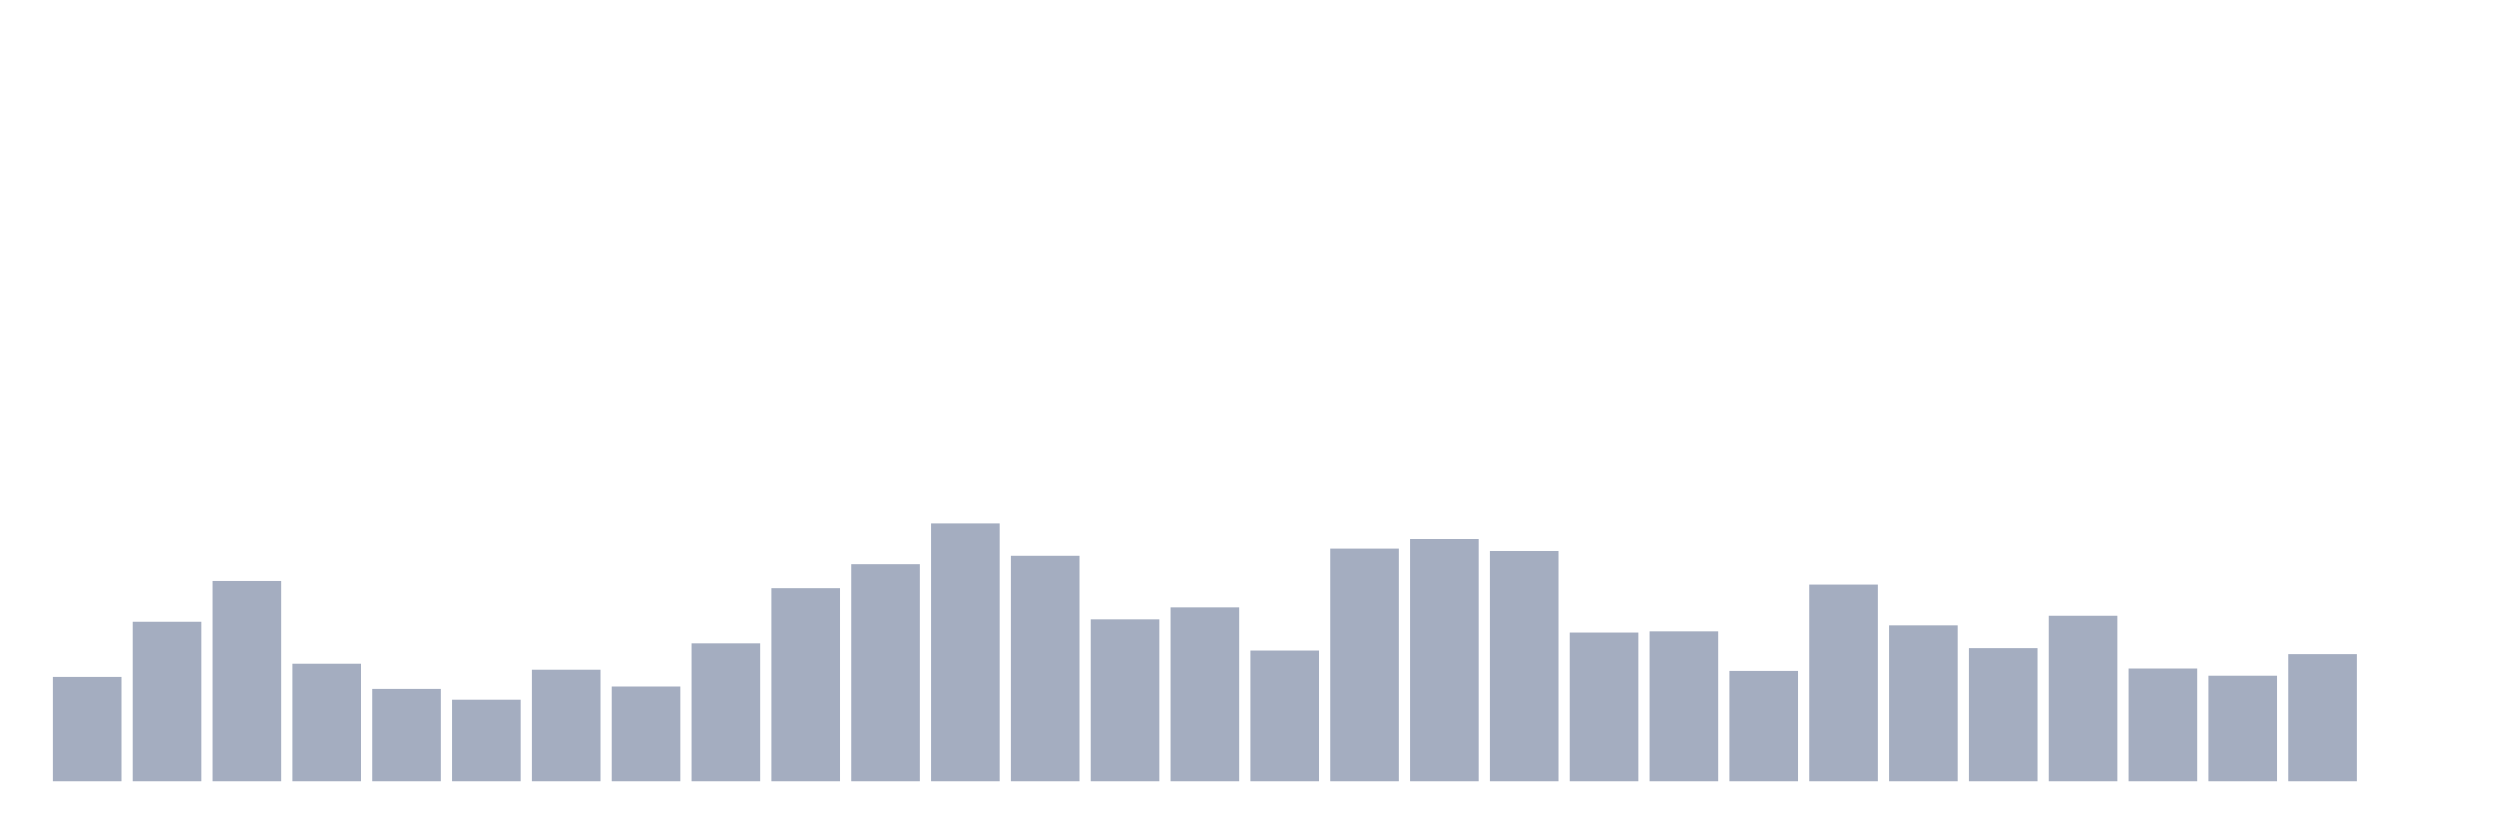
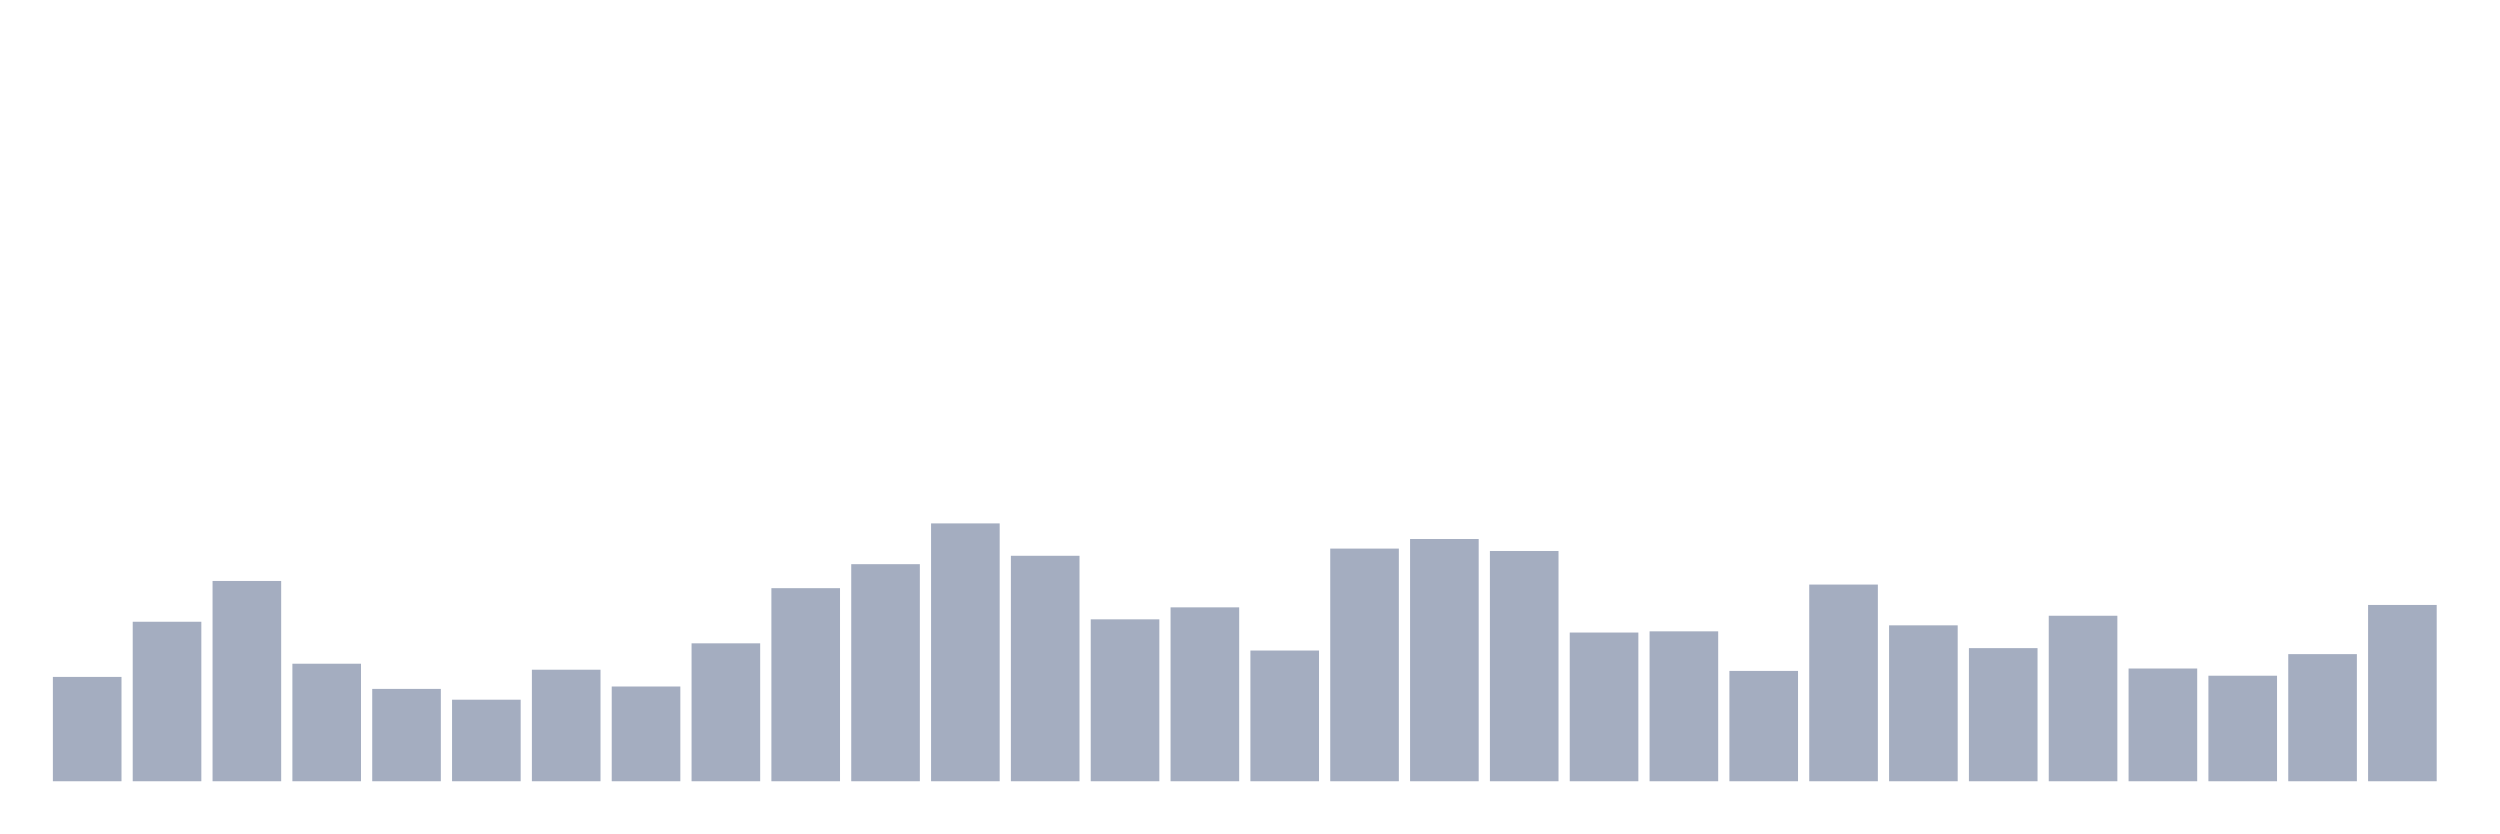
<svg xmlns="http://www.w3.org/2000/svg" viewBox="0 0 480 160">
  <g transform="translate(10,10)">
    <rect class="bar" x="0.153" width="13.175" y="119.967" height="20.033" fill="rgb(164,173,192)" />
    <rect class="bar" x="15.482" width="13.175" y="109.375" height="30.625" fill="rgb(164,173,192)" />
    <rect class="bar" x="30.81" width="13.175" y="101.546" height="38.454" fill="rgb(164,173,192)" />
    <rect class="bar" x="46.138" width="13.175" y="117.434" height="22.566" fill="rgb(164,173,192)" />
    <rect class="bar" x="61.466" width="13.175" y="122.27" height="17.73" fill="rgb(164,173,192)" />
    <rect class="bar" x="76.794" width="13.175" y="124.342" height="15.658" fill="rgb(164,173,192)" />
    <rect class="bar" x="92.123" width="13.175" y="118.586" height="21.414" fill="rgb(164,173,192)" />
    <rect class="bar" x="107.451" width="13.175" y="121.809" height="18.191" fill="rgb(164,173,192)" />
    <rect class="bar" x="122.779" width="13.175" y="113.52" height="26.48" fill="rgb(164,173,192)" />
    <rect class="bar" x="138.107" width="13.175" y="102.928" height="37.072" fill="rgb(164,173,192)" />
    <rect class="bar" x="153.436" width="13.175" y="98.322" height="41.678" fill="rgb(164,173,192)" />
    <rect class="bar" x="168.764" width="13.175" y="90.493" height="49.507" fill="rgb(164,173,192)" />
    <rect class="bar" x="184.092" width="13.175" y="96.711" height="43.289" fill="rgb(164,173,192)" />
    <rect class="bar" x="199.42" width="13.175" y="108.914" height="31.086" fill="rgb(164,173,192)" />
    <rect class="bar" x="214.748" width="13.175" y="106.612" height="33.388" fill="rgb(164,173,192)" />
    <rect class="bar" x="230.077" width="13.175" y="114.901" height="25.099" fill="rgb(164,173,192)" />
    <rect class="bar" x="245.405" width="13.175" y="95.329" height="44.671" fill="rgb(164,173,192)" />
    <rect class="bar" x="260.733" width="13.175" y="93.487" height="46.513" fill="rgb(164,173,192)" />
    <rect class="bar" x="276.061" width="13.175" y="95.789" height="44.211" fill="rgb(164,173,192)" />
    <rect class="bar" x="291.39" width="13.175" y="111.447" height="28.553" fill="rgb(164,173,192)" />
    <rect class="bar" x="306.718" width="13.175" y="111.217" height="28.783" fill="rgb(164,173,192)" />
    <rect class="bar" x="322.046" width="13.175" y="118.816" height="21.184" fill="rgb(164,173,192)" />
    <rect class="bar" x="337.374" width="13.175" y="102.237" height="37.763" fill="rgb(164,173,192)" />
    <rect class="bar" x="352.702" width="13.175" y="110.066" height="29.934" fill="rgb(164,173,192)" />
    <rect class="bar" x="368.031" width="13.175" y="114.441" height="25.559" fill="rgb(164,173,192)" />
    <rect class="bar" x="383.359" width="13.175" y="108.224" height="31.776" fill="rgb(164,173,192)" />
    <rect class="bar" x="398.687" width="13.175" y="118.355" height="21.645" fill="rgb(164,173,192)" />
    <rect class="bar" x="414.015" width="13.175" y="119.737" height="20.263" fill="rgb(164,173,192)" />
    <rect class="bar" x="429.344" width="13.175" y="115.592" height="24.408" fill="rgb(164,173,192)" />
-     <rect class="bar" x="444.672" width="13.175" y="140" height="0" fill="rgb(164,173,192)" />
+     <rect class="bar" x="444.672" width="13.175" y="106.151" height="33.849" fill="rgb(164,173,192)" />
  </g>
</svg>
